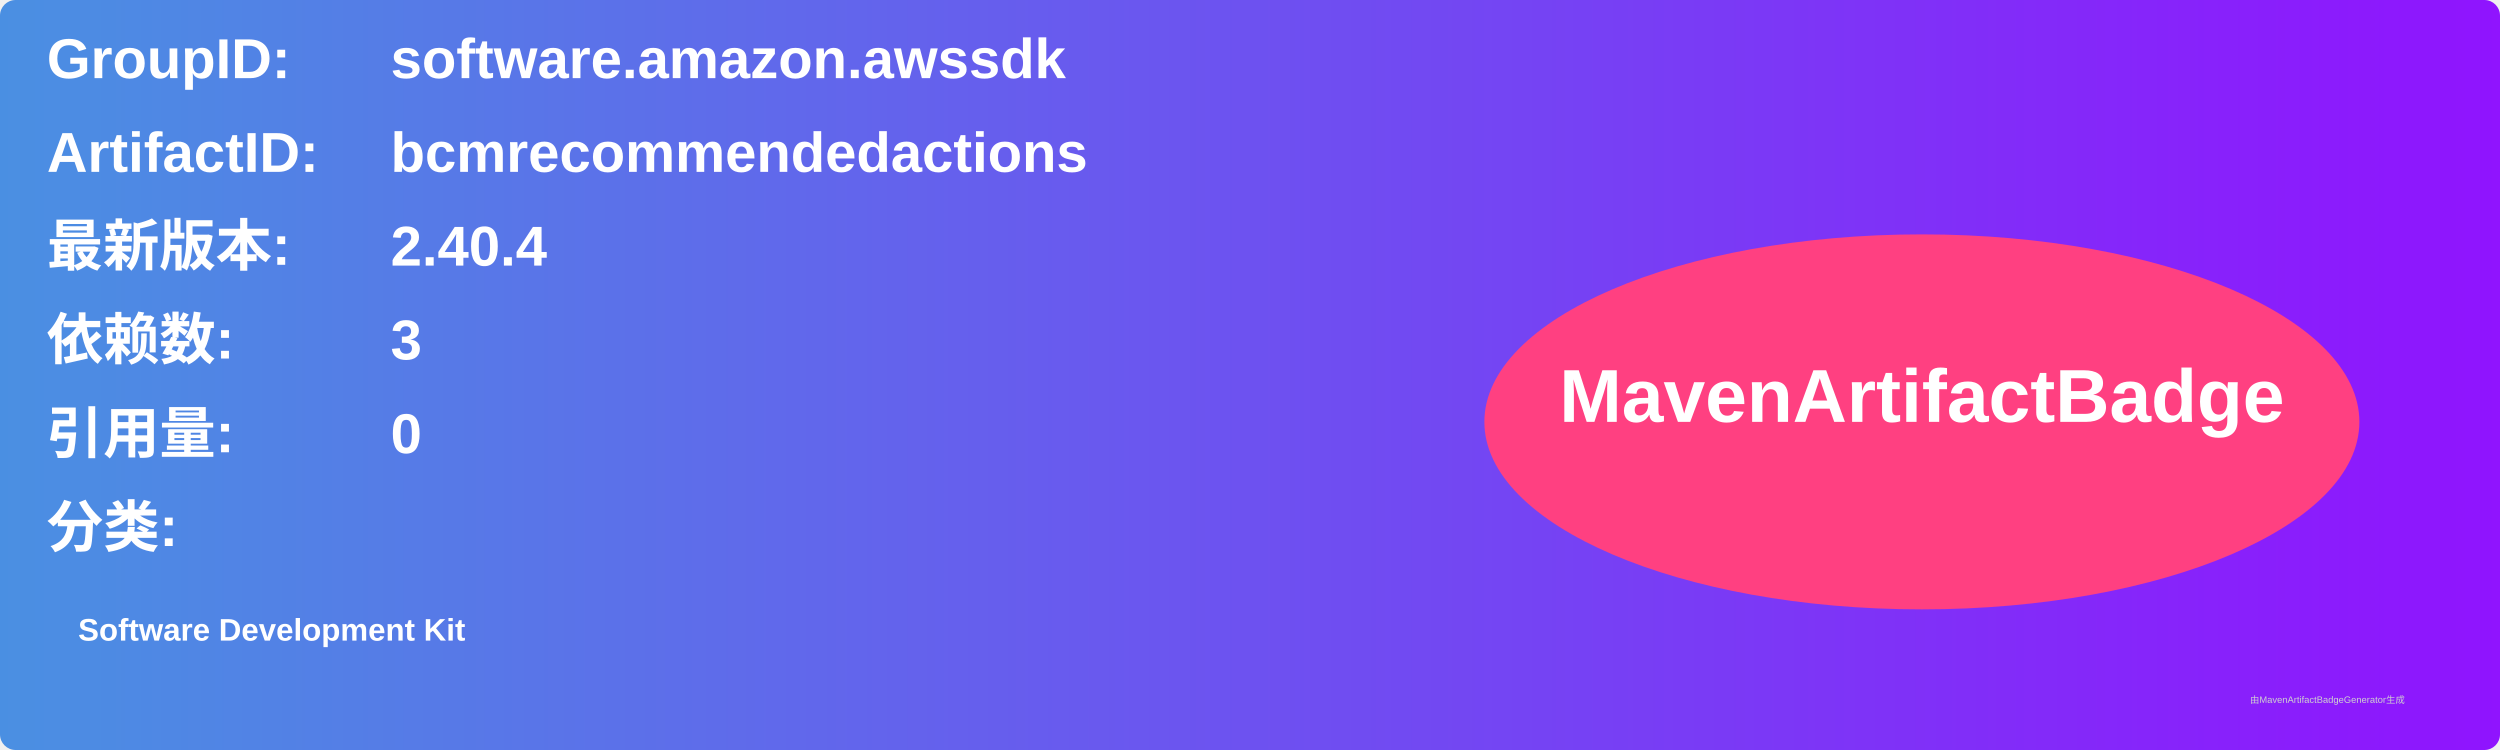
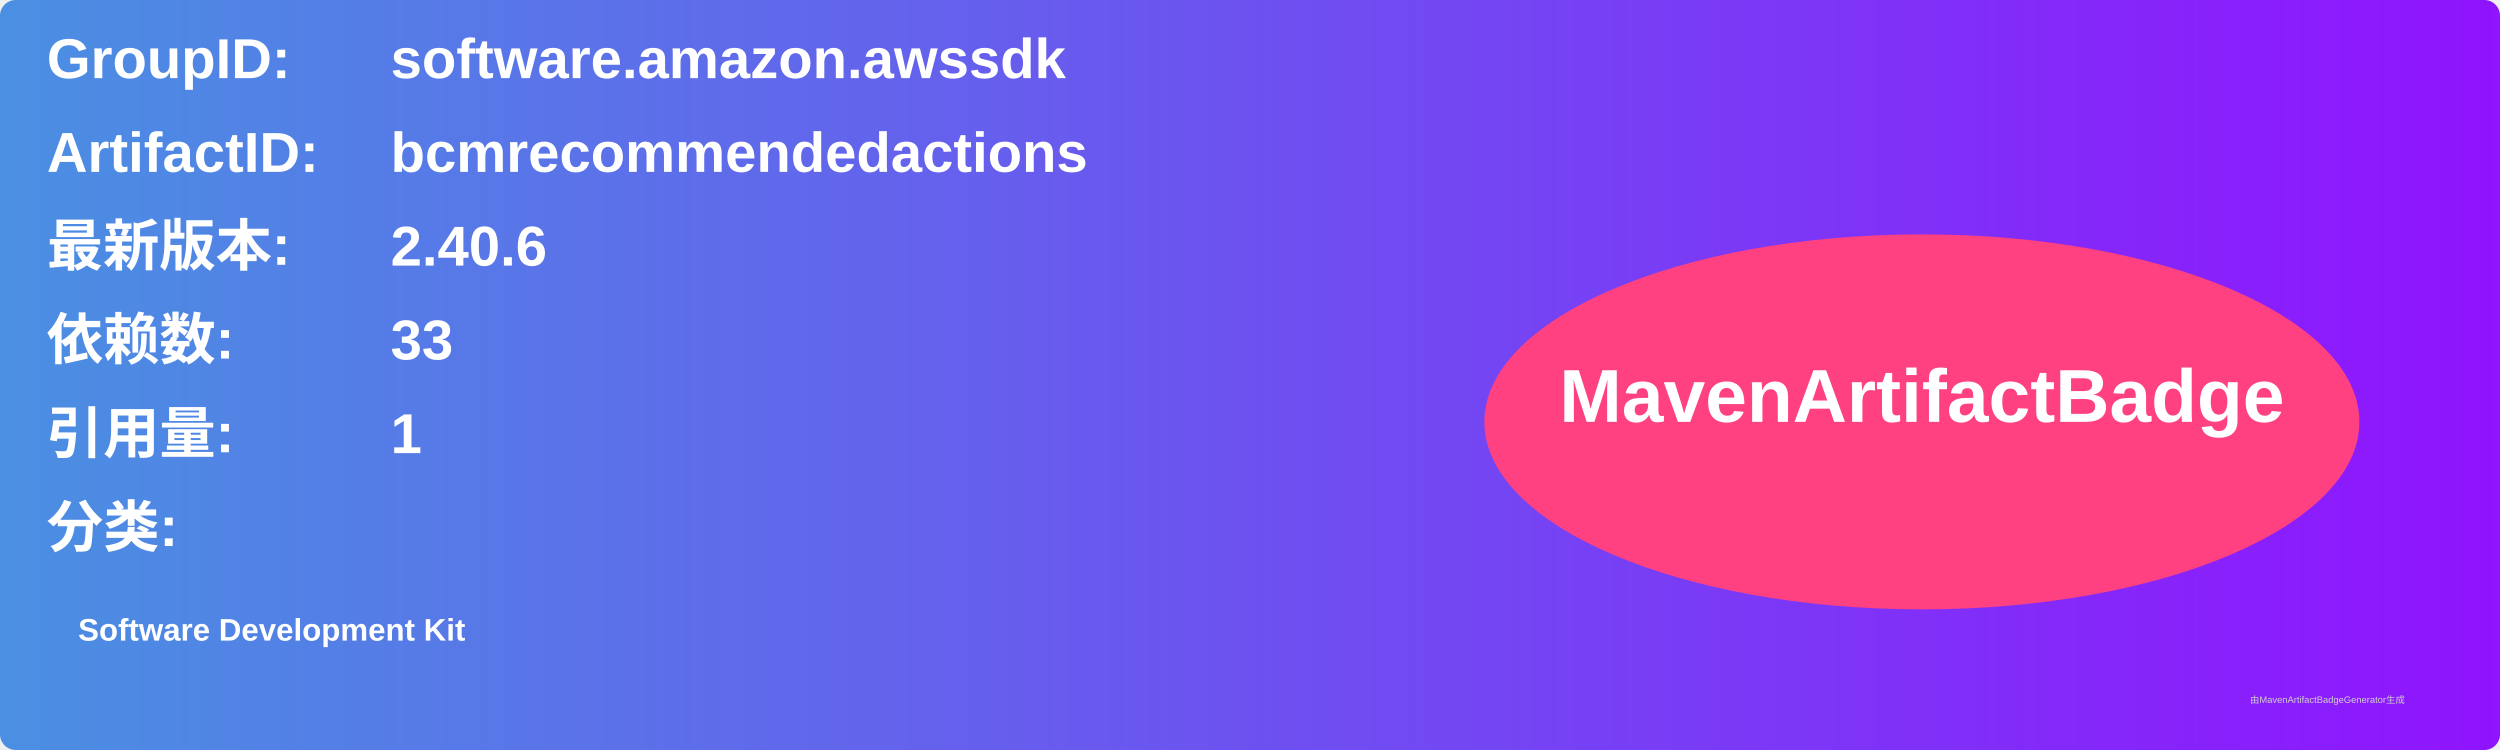
<svg xmlns="http://www.w3.org/2000/svg" width="800" height="240" viewBox="0 0 800 240">
  <linearGradient id="grad" x1="0%" y1="0%" x2="100%" y2="0%">
    <stop offset="0%" stop-color="#4a90e2" />
    <stop offset="100%" stop-color="#9013fe" />
  </linearGradient>
  <rect width="100%" height="100%" rx="5" ry="5" fill="url(#grad)" />
  <g transform="translate(15, 15)">
    <text x="0" y="10" font-family="Arial" font-size="18" fill="white" font-weight="bold" width="260">GroupID:</text>
    <text x="110" y="10" font-family="Arial" font-size="18" fill="white" font-weight="bold" width="460">software.amazon.awssdk</text>
    <text x="0" y="40" font-family="Arial" font-size="18" fill="white" font-weight="bold" width="260">ArtifactID:</text>
    <text x="110" y="40" font-family="Arial" font-size="18" fill="white" font-weight="bold" width="460">bcmrecommendedactions</text>
    <text x="0" y="70" font-family="Arial" font-size="18" fill="white" font-weight="bold">最新版本:</text>
    <text x="110" y="70" font-family="Arial" font-size="18" fill="white" font-weight="bold">
-       <tspan font-weight="bold">2.40.4</tspan>
+       <tspan font-weight="bold">2.40.6</tspan>
    </text>
    <text x="0" y="100" font-family="Arial" font-size="18" fill="white" font-weight="bold">依赖数: </text>
    <text x="110" y="100" font-family="Arial" font-size="18" fill="white">
-       <tspan font-weight="bold">3</tspan>
+       <tspan font-weight="bold">33</tspan>
    </text>
    <text x="0" y="130" font-family="Arial" font-size="18" fill="white" font-weight="bold">引用量: </text>
    <text x="110" y="130" font-family="Arial" font-size="18" fill="white">
-       <tspan font-weight="bold">0</tspan>
+       <tspan font-weight="bold">1</tspan>
    </text>
    <text x="0" y="160" font-family="Arial" font-size="18" fill="white" font-weight="bold">分类:</text>
    <text x="10" y="190" font-family="Arial" font-size="10" fill="white">
      <tspan font-weight="bold">Software Development Kit</tspan>
    </text>
    <ellipse cx="600" cy="120" rx="140" ry="60" fill="#ff4081" />
    <text x="600" y="120" text-anchor="middle" font-family="Arial" font-size="24" fill="white" font-weight="bold">MavenArtifactBadge</text>
  </g>
  <text x="720" y="225" font-family="Arial" font-size="3" fill="#d0d0d0">由MavenArtifactBadgeGenerator生成</text>
</svg>
